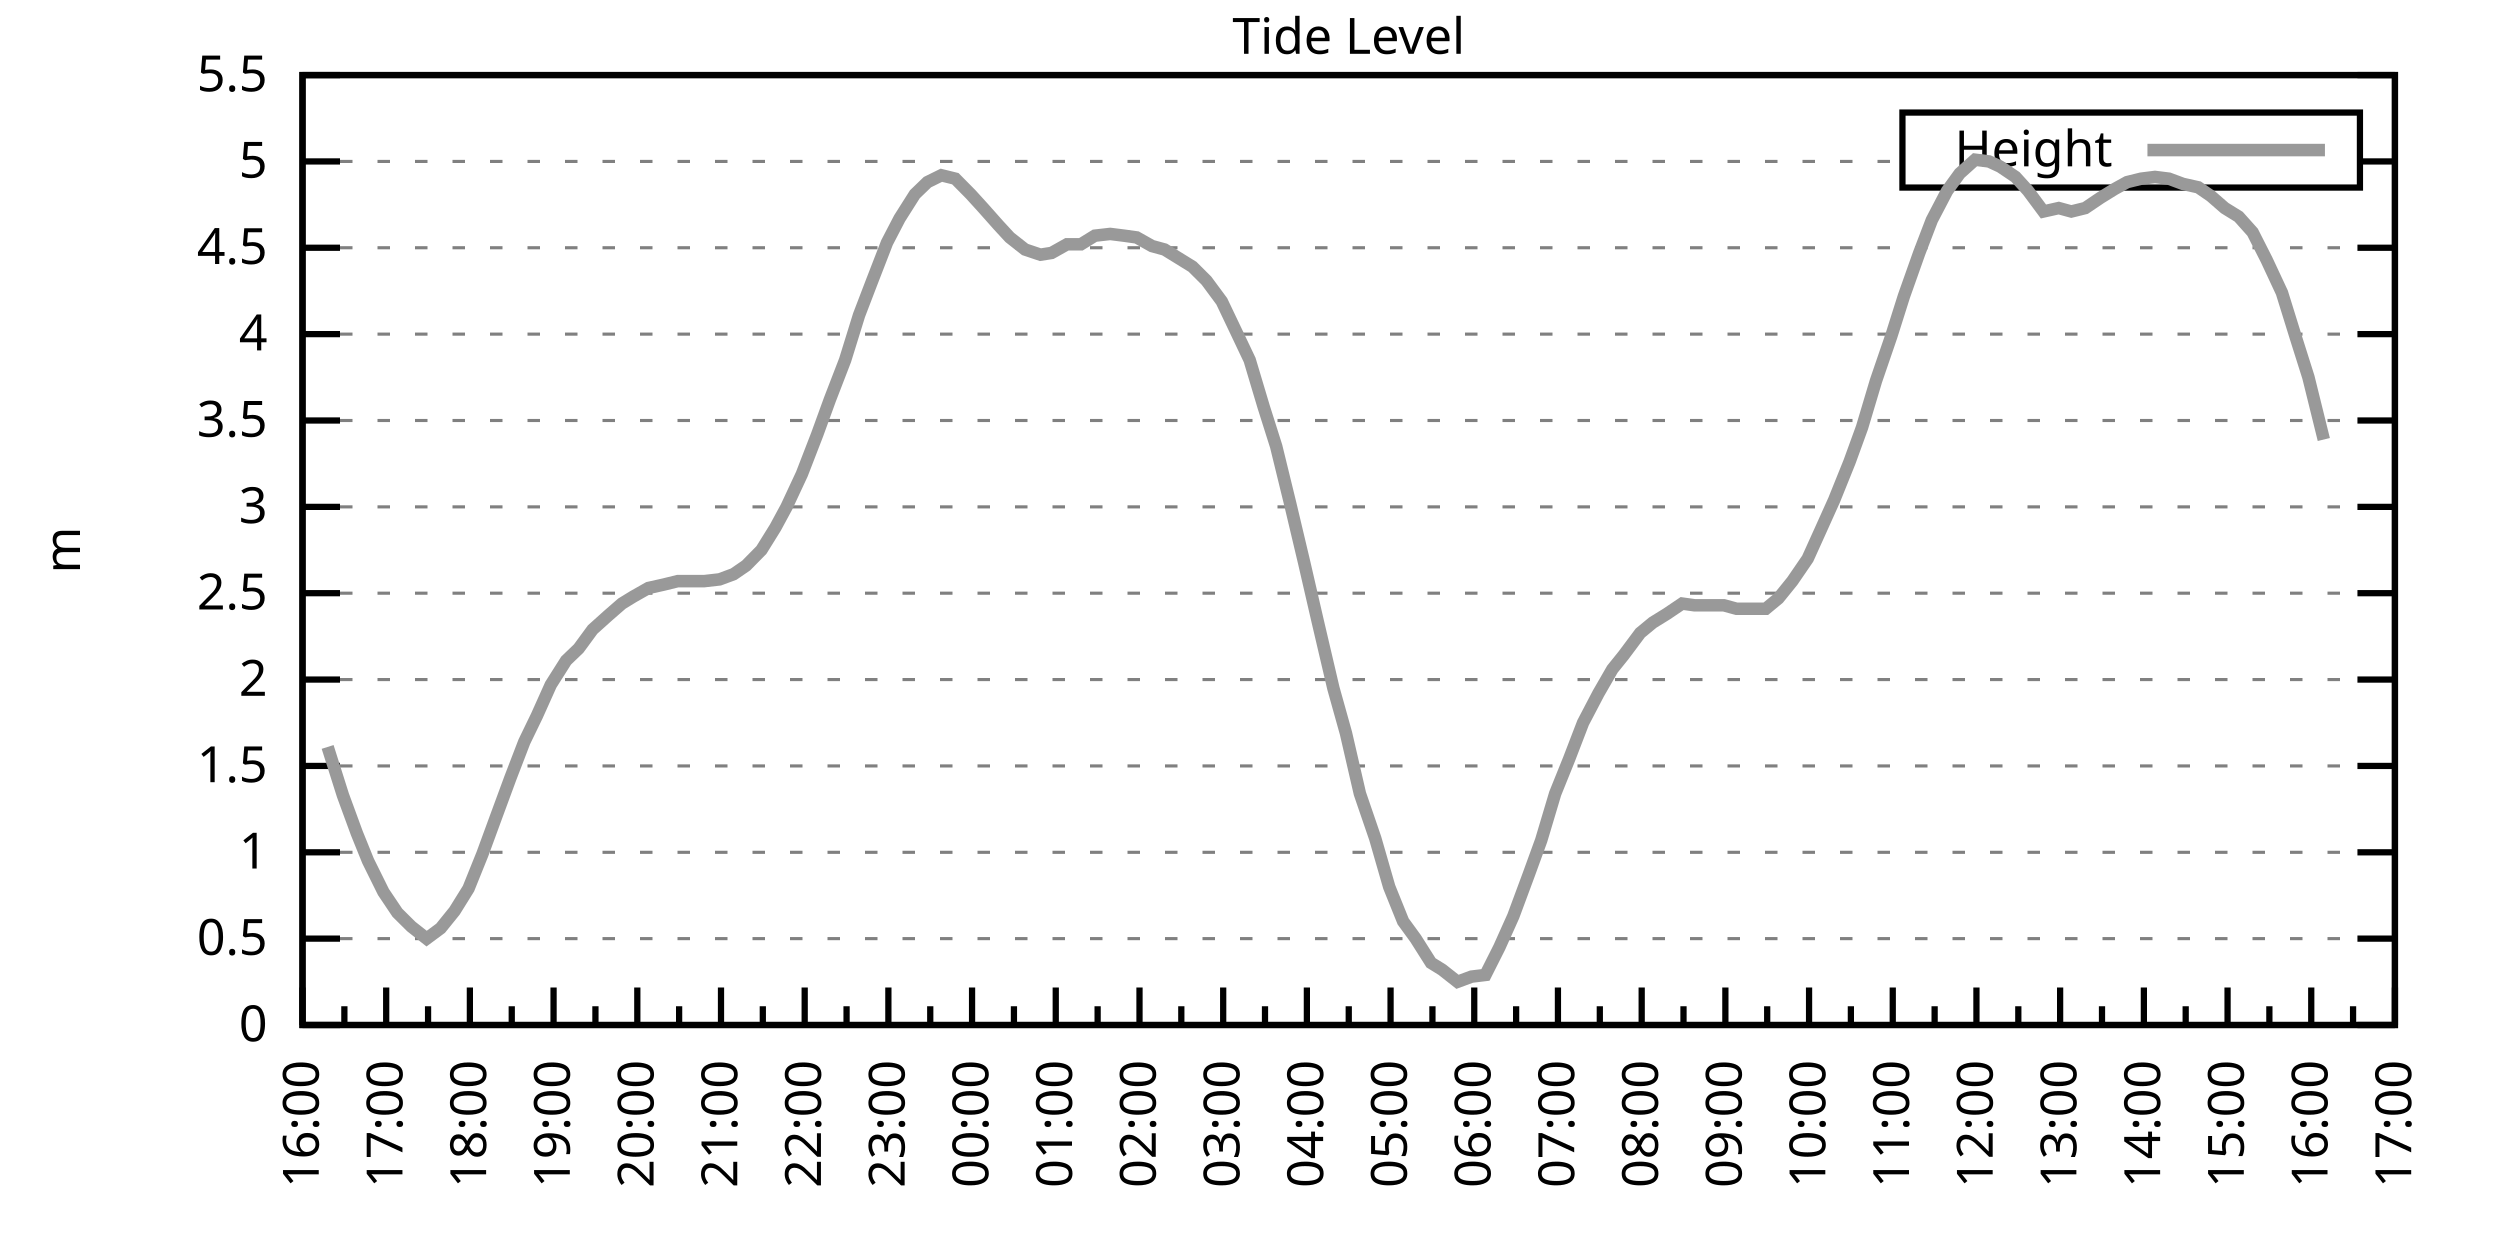
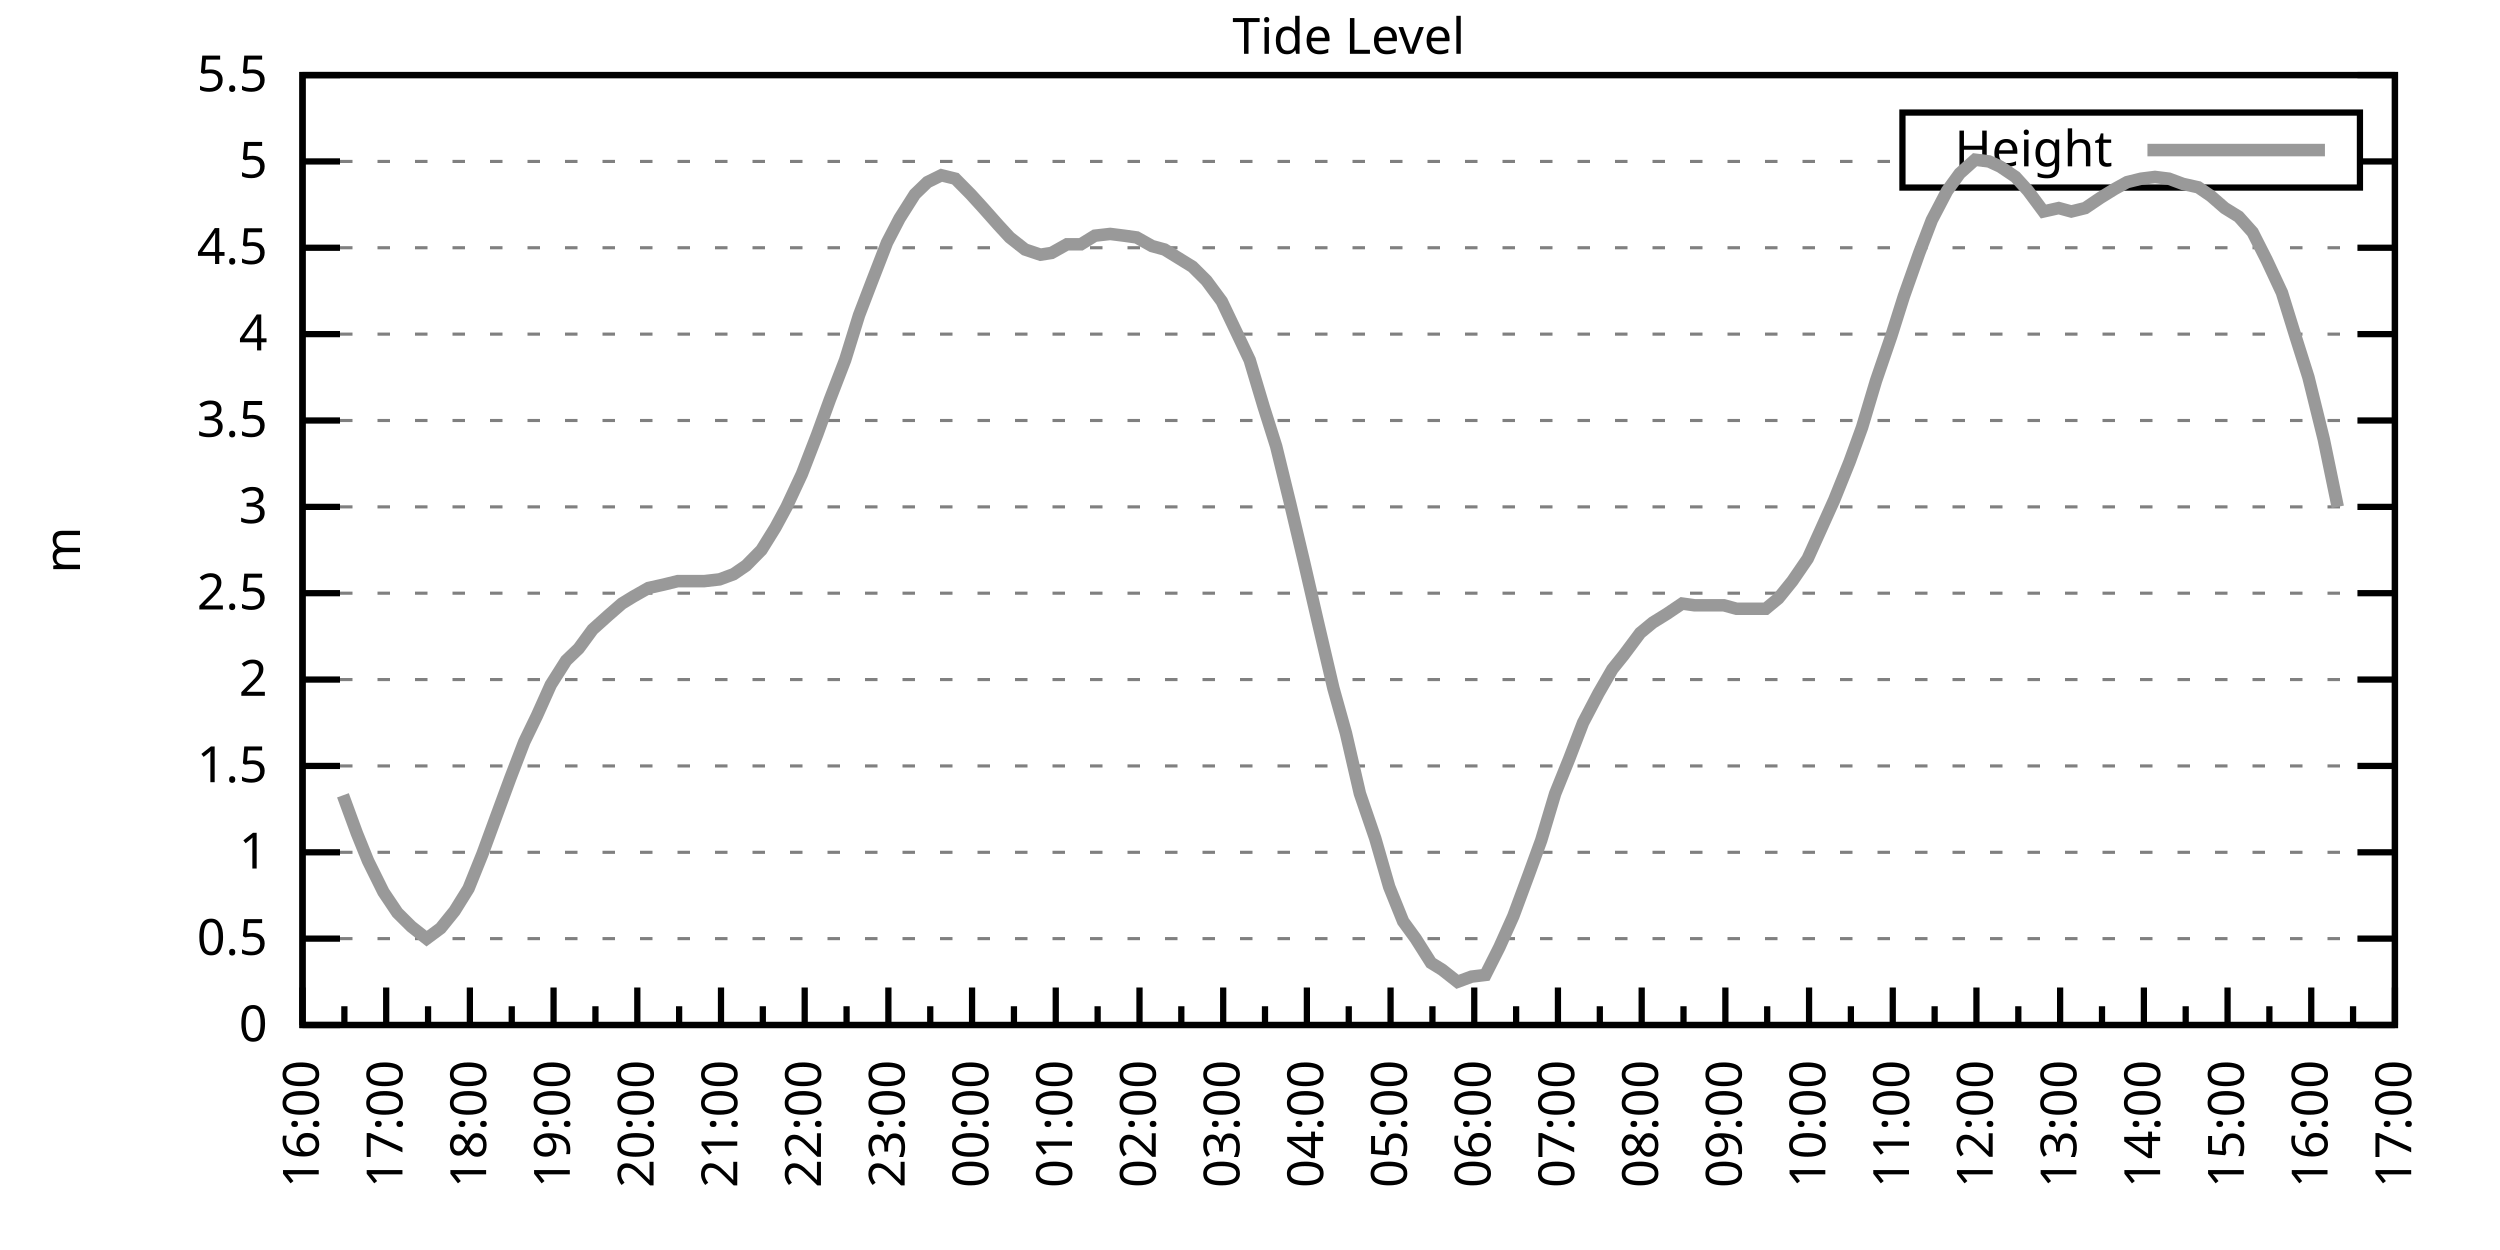
<svg xmlns="http://www.w3.org/2000/svg" xmlns:xlink="http://www.w3.org/1999/xlink" width="400" height="200" viewBox="0 0 400 200">
  <g id="gnuplot_canvas">
    <rect x="0" y="0" width="400" height="200" fill="none" />
    <defs>
      <circle id="gpDot" r="0.5" stroke-width="0.5" stroke="currentColor" />
      <path id="gpPt0" stroke-width="0.333" stroke="currentColor" d="M-1,0 h2 M0,-1 v2" />
      <path id="gpPt1" stroke-width="0.333" stroke="currentColor" d="M-1,-1 L1,1 M1,-1 L-1,1" />
      <path id="gpPt2" stroke-width="0.333" stroke="currentColor" d="M-1,0 L1,0 M0,-1 L0,1 M-1,-1 L1,1 M-1,1 L1,-1" />
      <rect id="gpPt3" stroke-width="0.333" stroke="currentColor" x="-1" y="-1" width="2" height="2" />
      <rect id="gpPt4" stroke-width="0.333" stroke="currentColor" fill="currentColor" x="-1" y="-1" width="2" height="2" />
      <circle id="gpPt5" stroke-width="0.333" stroke="currentColor" cx="0" cy="0" r="1" />
      <use xlink:href="#gpPt5" id="gpPt6" fill="currentColor" stroke="none" />
      <path id="gpPt7" stroke-width="0.333" stroke="currentColor" d="M0,-1.33 L-1.33,0.67 L1.33,0.67 z" />
      <use xlink:href="#gpPt7" id="gpPt8" fill="currentColor" stroke="none" />
      <use xlink:href="#gpPt7" id="gpPt9" stroke="currentColor" transform="rotate(180)" />
      <use xlink:href="#gpPt9" id="gpPt10" fill="currentColor" stroke="none" />
      <use xlink:href="#gpPt3" id="gpPt11" stroke="currentColor" transform="rotate(45)" />
      <use xlink:href="#gpPt11" id="gpPt12" fill="currentColor" stroke="none" />
      <path id="gpPt13" stroke-width="0.333" stroke="currentColor" d="M0,1.330 L1.265,0.411 L0.782,-1.067 L-0.782,-1.076 L-1.265,0.411 z" />
      <use xlink:href="#gpPt13" id="gpPt14" fill="currentColor" stroke="none" />
      <filter id="textbox" filterUnits="objectBoundingBox" x="0" y="0" height="1" width="1">
        <feFlood flood-color="white" flood-opacity="1" result="bgnd" />
        <feComposite in="SourceGraphic" in2="bgnd" operator="atop" />
      </filter>
      <filter id="greybox" filterUnits="objectBoundingBox" x="0" y="0" height="1" width="1">
        <feFlood flood-color="lightgrey" flood-opacity="1" result="grey" />
        <feComposite in="SourceGraphic" in2="grey" operator="atop" />
      </filter>
    </defs>
    <g fill="none" color="white" stroke="currentColor" stroke-width="1.00" stroke-linecap="butt" stroke-linejoin="miter">
</g>
    <g fill="none" color="black" stroke="currentColor" stroke-width="1.00" stroke-linecap="butt" stroke-linejoin="miter">
      <g stroke="none" shape-rendering="crispEdges">
        <polygon fill="rgb(255, 255, 255)" points="48.40,164.00 383.18,164.00 383.18,12.02 48.40,12.02 " />
      </g>
    </g>
    <g fill="none" color="black" stroke="currentColor" stroke-width="1.00" stroke-linecap="butt" stroke-linejoin="miter">
</g>
    <g fill="none" color="black" stroke="black" stroke-width="0.50" stroke-linecap="butt" stroke-linejoin="miter">
</g>
    <g fill="none" color="gray" stroke="currentColor" stroke-width="0.50" stroke-linecap="butt" stroke-linejoin="miter">
      <path stroke="gray" stroke-dasharray="2,4" class="gridline" d="M48.40,164.00 L383.19,164.00  " />
    </g>
    <g fill="none" color="gray" stroke="gray" stroke-width="1.00" stroke-linecap="butt" stroke-linejoin="miter">
</g>
    <g fill="none" color="black" stroke="currentColor" stroke-width="1.00" stroke-linecap="butt" stroke-linejoin="miter">
      <path stroke="black" d="M48.40,164.00 L54.40,164.00 M383.19,164.00 L377.19,164.00  " />
      <g transform="translate(42.80,166.60)" stroke="none" fill="black" font-family="Sans" font-size="8.00" text-anchor="end">
        <text>
          <tspan font-family="Sans"> 0</tspan>
        </text>
      </g>
    </g>
    <g fill="none" color="black" stroke="currentColor" stroke-width="1.00" stroke-linecap="butt" stroke-linejoin="miter">
</g>
    <g fill="none" color="black" stroke="black" stroke-width="0.50" stroke-linecap="butt" stroke-linejoin="miter">
</g>
    <g fill="none" color="gray" stroke="currentColor" stroke-width="0.50" stroke-linecap="butt" stroke-linejoin="miter">
      <path stroke="gray" stroke-dasharray="2,4" class="gridline" d="M48.40,150.18 L383.19,150.18  " />
    </g>
    <g fill="none" color="gray" stroke="gray" stroke-width="1.00" stroke-linecap="butt" stroke-linejoin="miter">
</g>
    <g fill="none" color="black" stroke="currentColor" stroke-width="1.00" stroke-linecap="butt" stroke-linejoin="miter">
      <path stroke="black" d="M48.40,150.18 L54.40,150.18 M383.19,150.18 L377.19,150.18  " />
      <g transform="translate(42.80,152.78)" stroke="none" fill="black" font-family="Sans" font-size="8.00" text-anchor="end">
        <text>
          <tspan font-family="Sans"> 0.5</tspan>
        </text>
      </g>
    </g>
    <g fill="none" color="black" stroke="currentColor" stroke-width="1.00" stroke-linecap="butt" stroke-linejoin="miter">
</g>
    <g fill="none" color="black" stroke="black" stroke-width="0.50" stroke-linecap="butt" stroke-linejoin="miter">
</g>
    <g fill="none" color="gray" stroke="currentColor" stroke-width="0.50" stroke-linecap="butt" stroke-linejoin="miter">
      <path stroke="gray" stroke-dasharray="2,4" class="gridline" d="M48.40,136.37 L383.19,136.37  " />
    </g>
    <g fill="none" color="gray" stroke="gray" stroke-width="1.00" stroke-linecap="butt" stroke-linejoin="miter">
</g>
    <g fill="none" color="black" stroke="currentColor" stroke-width="1.00" stroke-linecap="butt" stroke-linejoin="miter">
      <path stroke="black" d="M48.40,136.37 L54.40,136.37 M383.19,136.37 L377.19,136.37  " />
      <g transform="translate(42.80,138.97)" stroke="none" fill="black" font-family="Sans" font-size="8.00" text-anchor="end">
        <text>
          <tspan font-family="Sans"> 1</tspan>
        </text>
      </g>
    </g>
    <g fill="none" color="black" stroke="currentColor" stroke-width="1.00" stroke-linecap="butt" stroke-linejoin="miter">
</g>
    <g fill="none" color="black" stroke="black" stroke-width="0.50" stroke-linecap="butt" stroke-linejoin="miter">
</g>
    <g fill="none" color="gray" stroke="currentColor" stroke-width="0.50" stroke-linecap="butt" stroke-linejoin="miter">
      <path stroke="gray" stroke-dasharray="2,4" class="gridline" d="M48.40,122.55 L383.19,122.55  " />
    </g>
    <g fill="none" color="gray" stroke="gray" stroke-width="1.00" stroke-linecap="butt" stroke-linejoin="miter">
</g>
    <g fill="none" color="black" stroke="currentColor" stroke-width="1.00" stroke-linecap="butt" stroke-linejoin="miter">
      <path stroke="black" d="M48.40,122.55 L54.40,122.55 M383.19,122.55 L377.19,122.55  " />
      <g transform="translate(42.80,125.15)" stroke="none" fill="black" font-family="Sans" font-size="8.00" text-anchor="end">
        <text>
          <tspan font-family="Sans"> 1.5</tspan>
        </text>
      </g>
    </g>
    <g fill="none" color="black" stroke="currentColor" stroke-width="1.00" stroke-linecap="butt" stroke-linejoin="miter">
</g>
    <g fill="none" color="black" stroke="black" stroke-width="0.50" stroke-linecap="butt" stroke-linejoin="miter">
</g>
    <g fill="none" color="gray" stroke="currentColor" stroke-width="0.50" stroke-linecap="butt" stroke-linejoin="miter">
      <path stroke="gray" stroke-dasharray="2,4" class="gridline" d="M48.40,108.73 L383.19,108.73  " />
    </g>
    <g fill="none" color="gray" stroke="gray" stroke-width="1.00" stroke-linecap="butt" stroke-linejoin="miter">
</g>
    <g fill="none" color="black" stroke="currentColor" stroke-width="1.00" stroke-linecap="butt" stroke-linejoin="miter">
      <path stroke="black" d="M48.40,108.73 L54.40,108.73 M383.19,108.73 L377.19,108.73  " />
      <g transform="translate(42.80,111.33)" stroke="none" fill="black" font-family="Sans" font-size="8.00" text-anchor="end">
        <text>
          <tspan font-family="Sans"> 2</tspan>
        </text>
      </g>
    </g>
    <g fill="none" color="black" stroke="currentColor" stroke-width="1.00" stroke-linecap="butt" stroke-linejoin="miter">
</g>
    <g fill="none" color="black" stroke="black" stroke-width="0.50" stroke-linecap="butt" stroke-linejoin="miter">
</g>
    <g fill="none" color="gray" stroke="currentColor" stroke-width="0.50" stroke-linecap="butt" stroke-linejoin="miter">
      <path stroke="gray" stroke-dasharray="2,4" class="gridline" d="M48.40,94.91 L383.19,94.91  " />
    </g>
    <g fill="none" color="gray" stroke="gray" stroke-width="1.00" stroke-linecap="butt" stroke-linejoin="miter">
</g>
    <g fill="none" color="black" stroke="currentColor" stroke-width="1.00" stroke-linecap="butt" stroke-linejoin="miter">
      <path stroke="black" d="M48.40,94.91 L54.40,94.91 M383.19,94.91 L377.19,94.91  " />
      <g transform="translate(42.80,97.51)" stroke="none" fill="black" font-family="Sans" font-size="8.00" text-anchor="end">
        <text>
          <tspan font-family="Sans"> 2.5</tspan>
        </text>
      </g>
    </g>
    <g fill="none" color="black" stroke="currentColor" stroke-width="1.00" stroke-linecap="butt" stroke-linejoin="miter">
</g>
    <g fill="none" color="black" stroke="black" stroke-width="0.50" stroke-linecap="butt" stroke-linejoin="miter">
</g>
    <g fill="none" color="gray" stroke="currentColor" stroke-width="0.50" stroke-linecap="butt" stroke-linejoin="miter">
      <path stroke="gray" stroke-dasharray="2,4" class="gridline" d="M48.40,81.10 L383.19,81.10  " />
    </g>
    <g fill="none" color="gray" stroke="gray" stroke-width="1.00" stroke-linecap="butt" stroke-linejoin="miter">
</g>
    <g fill="none" color="black" stroke="currentColor" stroke-width="1.00" stroke-linecap="butt" stroke-linejoin="miter">
      <path stroke="black" d="M48.40,81.10 L54.40,81.10 M383.19,81.10 L377.19,81.10  " />
      <g transform="translate(42.80,83.70)" stroke="none" fill="black" font-family="Sans" font-size="8.00" text-anchor="end">
        <text>
          <tspan font-family="Sans"> 3</tspan>
        </text>
      </g>
    </g>
    <g fill="none" color="black" stroke="currentColor" stroke-width="1.00" stroke-linecap="butt" stroke-linejoin="miter">
</g>
    <g fill="none" color="black" stroke="black" stroke-width="0.50" stroke-linecap="butt" stroke-linejoin="miter">
</g>
    <g fill="none" color="gray" stroke="currentColor" stroke-width="0.50" stroke-linecap="butt" stroke-linejoin="miter">
      <path stroke="gray" stroke-dasharray="2,4" class="gridline" d="M48.40,67.28 L383.19,67.28  " />
    </g>
    <g fill="none" color="gray" stroke="gray" stroke-width="1.00" stroke-linecap="butt" stroke-linejoin="miter">
</g>
    <g fill="none" color="black" stroke="currentColor" stroke-width="1.00" stroke-linecap="butt" stroke-linejoin="miter">
      <path stroke="black" d="M48.40,67.28 L54.40,67.28 M383.19,67.28 L377.19,67.28  " />
      <g transform="translate(42.80,69.88)" stroke="none" fill="black" font-family="Sans" font-size="8.00" text-anchor="end">
        <text>
          <tspan font-family="Sans"> 3.5</tspan>
        </text>
      </g>
    </g>
    <g fill="none" color="black" stroke="currentColor" stroke-width="1.00" stroke-linecap="butt" stroke-linejoin="miter">
</g>
    <g fill="none" color="black" stroke="black" stroke-width="0.50" stroke-linecap="butt" stroke-linejoin="miter">
</g>
    <g fill="none" color="gray" stroke="currentColor" stroke-width="0.50" stroke-linecap="butt" stroke-linejoin="miter">
      <path stroke="gray" stroke-dasharray="2,4" class="gridline" d="M48.40,53.46 L383.19,53.46  " />
    </g>
    <g fill="none" color="gray" stroke="gray" stroke-width="1.00" stroke-linecap="butt" stroke-linejoin="miter">
</g>
    <g fill="none" color="black" stroke="currentColor" stroke-width="1.00" stroke-linecap="butt" stroke-linejoin="miter">
      <path stroke="black" d="M48.40,53.46 L54.40,53.46 M383.19,53.46 L377.19,53.46  " />
      <g transform="translate(42.80,56.06)" stroke="none" fill="black" font-family="Sans" font-size="8.00" text-anchor="end">
        <text>
          <tspan font-family="Sans"> 4</tspan>
        </text>
      </g>
    </g>
    <g fill="none" color="black" stroke="currentColor" stroke-width="1.00" stroke-linecap="butt" stroke-linejoin="miter">
</g>
    <g fill="none" color="black" stroke="black" stroke-width="0.50" stroke-linecap="butt" stroke-linejoin="miter">
</g>
    <g fill="none" color="gray" stroke="currentColor" stroke-width="0.50" stroke-linecap="butt" stroke-linejoin="miter">
      <path stroke="gray" stroke-dasharray="2,4" class="gridline" d="M48.40,39.64 L383.19,39.64  " />
    </g>
    <g fill="none" color="gray" stroke="gray" stroke-width="1.00" stroke-linecap="butt" stroke-linejoin="miter">
</g>
    <g fill="none" color="black" stroke="currentColor" stroke-width="1.00" stroke-linecap="butt" stroke-linejoin="miter">
      <path stroke="black" d="M48.40,39.64 L54.40,39.64 M383.19,39.64 L377.19,39.64  " />
      <g transform="translate(42.80,42.24)" stroke="none" fill="black" font-family="Sans" font-size="8.00" text-anchor="end">
        <text>
          <tspan font-family="Sans"> 4.5</tspan>
        </text>
      </g>
    </g>
    <g fill="none" color="black" stroke="currentColor" stroke-width="1.00" stroke-linecap="butt" stroke-linejoin="miter">
</g>
    <g fill="none" color="black" stroke="black" stroke-width="0.50" stroke-linecap="butt" stroke-linejoin="miter">
</g>
    <g fill="none" color="gray" stroke="currentColor" stroke-width="0.50" stroke-linecap="butt" stroke-linejoin="miter">
      <path stroke="gray" stroke-dasharray="2,4" class="gridline" d="M48.40,25.83 L304.39,25.83 M377.59,25.83 L383.19,25.83  " />
    </g>
    <g fill="none" color="gray" stroke="gray" stroke-width="1.00" stroke-linecap="butt" stroke-linejoin="miter">
</g>
    <g fill="none" color="black" stroke="currentColor" stroke-width="1.00" stroke-linecap="butt" stroke-linejoin="miter">
      <path stroke="black" d="M48.40,25.83 L54.40,25.83 M383.19,25.83 L377.19,25.83  " />
      <g transform="translate(42.80,28.43)" stroke="none" fill="black" font-family="Sans" font-size="8.00" text-anchor="end">
        <text>
          <tspan font-family="Sans"> 5</tspan>
        </text>
      </g>
    </g>
    <g fill="none" color="black" stroke="currentColor" stroke-width="1.00" stroke-linecap="butt" stroke-linejoin="miter">
</g>
    <g fill="none" color="black" stroke="black" stroke-width="0.50" stroke-linecap="butt" stroke-linejoin="miter">
</g>
    <g fill="none" color="gray" stroke="currentColor" stroke-width="0.50" stroke-linecap="butt" stroke-linejoin="miter">
      <path stroke="gray" stroke-dasharray="2,4" class="gridline" d="M48.40,12.01 L383.19,12.01  " />
    </g>
    <g fill="none" color="gray" stroke="gray" stroke-width="1.00" stroke-linecap="butt" stroke-linejoin="miter">
</g>
    <g fill="none" color="black" stroke="currentColor" stroke-width="1.00" stroke-linecap="butt" stroke-linejoin="miter">
      <path stroke="black" d="M48.40,12.01 L54.40,12.01 M383.19,12.01 L377.19,12.01  " />
      <g transform="translate(42.80,14.61)" stroke="none" fill="black" font-family="Sans" font-size="8.00" text-anchor="end">
        <text>
          <tspan font-family="Sans"> 5.5</tspan>
        </text>
      </g>
    </g>
    <g fill="none" color="black" stroke="currentColor" stroke-width="1.00" stroke-linecap="butt" stroke-linejoin="miter">
      <path stroke="black" d="M48.40,164.00 L48.40,158.00  " />
      <g transform="translate(51.00,169.60) rotate(270)" stroke="none" fill="black" font-family="Sans" font-size="8.00" text-anchor="end">
        <text>
          <tspan font-family="Sans">16:00</tspan>
        </text>
      </g>
    </g>
    <g fill="none" color="black" stroke="currentColor" stroke-width="1.00" stroke-linecap="butt" stroke-linejoin="miter">
      <path stroke="black" d="M55.10,164.00 L55.10,161.00 M61.79,164.00 L61.79,158.00  " />
      <g transform="translate(64.39,169.60) rotate(270)" stroke="none" fill="black" font-family="Sans" font-size="8.00" text-anchor="end">
        <text>
          <tspan font-family="Sans">17:00</tspan>
        </text>
      </g>
    </g>
    <g fill="none" color="black" stroke="currentColor" stroke-width="1.00" stroke-linecap="butt" stroke-linejoin="miter">
      <path stroke="black" d="M68.49,164.00 L68.49,161.00 M75.18,164.00 L75.18,158.00  " />
      <g transform="translate(77.78,169.60) rotate(270)" stroke="none" fill="black" font-family="Sans" font-size="8.00" text-anchor="end">
        <text>
          <tspan font-family="Sans">18:00</tspan>
        </text>
      </g>
    </g>
    <g fill="none" color="black" stroke="currentColor" stroke-width="1.00" stroke-linecap="butt" stroke-linejoin="miter">
      <path stroke="black" d="M81.88,164.00 L81.88,161.00 M88.57,164.00 L88.57,158.00  " />
      <g transform="translate(91.17,169.60) rotate(270)" stroke="none" fill="black" font-family="Sans" font-size="8.00" text-anchor="end">
        <text>
          <tspan font-family="Sans">19:00</tspan>
        </text>
      </g>
    </g>
    <g fill="none" color="black" stroke="currentColor" stroke-width="1.00" stroke-linecap="butt" stroke-linejoin="miter">
      <path stroke="black" d="M95.27,164.00 L95.27,161.00 M101.97,164.00 L101.97,158.00  " />
      <g transform="translate(104.57,169.60) rotate(270)" stroke="none" fill="black" font-family="Sans" font-size="8.00" text-anchor="end">
        <text>
          <tspan font-family="Sans">20:00</tspan>
        </text>
      </g>
    </g>
    <g fill="none" color="black" stroke="currentColor" stroke-width="1.00" stroke-linecap="butt" stroke-linejoin="miter">
      <path stroke="black" d="M108.66,164.00 L108.66,161.00 M115.36,164.00 L115.36,158.00  " />
      <g transform="translate(117.96,169.60) rotate(270)" stroke="none" fill="black" font-family="Sans" font-size="8.00" text-anchor="end">
        <text>
          <tspan font-family="Sans">21:00</tspan>
        </text>
      </g>
    </g>
    <g fill="none" color="black" stroke="currentColor" stroke-width="1.00" stroke-linecap="butt" stroke-linejoin="miter">
      <path stroke="black" d="M122.05,164.00 L122.05,161.00 M128.75,164.00 L128.75,158.00  " />
      <g transform="translate(131.35,169.60) rotate(270)" stroke="none" fill="black" font-family="Sans" font-size="8.00" text-anchor="end">
        <text>
          <tspan font-family="Sans">22:00</tspan>
        </text>
      </g>
    </g>
    <g fill="none" color="black" stroke="currentColor" stroke-width="1.00" stroke-linecap="butt" stroke-linejoin="miter">
      <path stroke="black" d="M135.45,164.00 L135.45,161.00 M142.14,164.00 L142.14,158.00  " />
      <g transform="translate(144.74,169.60) rotate(270)" stroke="none" fill="black" font-family="Sans" font-size="8.00" text-anchor="end">
        <text>
          <tspan font-family="Sans">23:00</tspan>
        </text>
      </g>
    </g>
    <g fill="none" color="black" stroke="currentColor" stroke-width="1.00" stroke-linecap="butt" stroke-linejoin="miter">
      <path stroke="black" d="M148.84,164.00 L148.84,161.00 M155.53,164.00 L155.53,158.00  " />
      <g transform="translate(158.13,169.60) rotate(270)" stroke="none" fill="black" font-family="Sans" font-size="8.00" text-anchor="end">
        <text>
          <tspan font-family="Sans">00:00</tspan>
        </text>
      </g>
    </g>
    <g fill="none" color="black" stroke="currentColor" stroke-width="1.00" stroke-linecap="butt" stroke-linejoin="miter">
      <path stroke="black" d="M162.23,164.00 L162.23,161.00 M168.92,164.00 L168.92,158.00  " />
      <g transform="translate(171.52,169.60) rotate(270)" stroke="none" fill="black" font-family="Sans" font-size="8.00" text-anchor="end">
        <text>
          <tspan font-family="Sans">01:00</tspan>
        </text>
      </g>
    </g>
    <g fill="none" color="black" stroke="currentColor" stroke-width="1.00" stroke-linecap="butt" stroke-linejoin="miter">
      <path stroke="black" d="M175.62,164.00 L175.62,161.00 M182.32,164.00 L182.32,158.00  " />
      <g transform="translate(184.92,169.60) rotate(270)" stroke="none" fill="black" font-family="Sans" font-size="8.00" text-anchor="end">
        <text>
          <tspan font-family="Sans">02:00</tspan>
        </text>
      </g>
    </g>
    <g fill="none" color="black" stroke="currentColor" stroke-width="1.00" stroke-linecap="butt" stroke-linejoin="miter">
      <path stroke="black" d="M189.01,164.00 L189.01,161.00 M195.71,164.00 L195.71,158.00  " />
      <g transform="translate(198.31,169.60) rotate(270)" stroke="none" fill="black" font-family="Sans" font-size="8.00" text-anchor="end">
        <text>
          <tspan font-family="Sans">03:00</tspan>
        </text>
      </g>
    </g>
    <g fill="none" color="black" stroke="currentColor" stroke-width="1.00" stroke-linecap="butt" stroke-linejoin="miter">
      <path stroke="black" d="M202.40,164.00 L202.40,161.00 M209.10,164.00 L209.10,158.00  " />
      <g transform="translate(211.70,169.60) rotate(270)" stroke="none" fill="black" font-family="Sans" font-size="8.00" text-anchor="end">
        <text>
          <tspan font-family="Sans">04:00</tspan>
        </text>
      </g>
    </g>
    <g fill="none" color="black" stroke="currentColor" stroke-width="1.00" stroke-linecap="butt" stroke-linejoin="miter">
      <path stroke="black" d="M215.80,164.00 L215.80,161.00 M222.49,164.00 L222.49,158.00  " />
      <g transform="translate(225.09,169.60) rotate(270)" stroke="none" fill="black" font-family="Sans" font-size="8.00" text-anchor="end">
        <text>
          <tspan font-family="Sans">05:00</tspan>
        </text>
      </g>
    </g>
    <g fill="none" color="black" stroke="currentColor" stroke-width="1.00" stroke-linecap="butt" stroke-linejoin="miter">
      <path stroke="black" d="M229.19,164.00 L229.19,161.00 M235.88,164.00 L235.88,158.00  " />
      <g transform="translate(238.48,169.60) rotate(270)" stroke="none" fill="black" font-family="Sans" font-size="8.00" text-anchor="end">
        <text>
          <tspan font-family="Sans">06:00</tspan>
        </text>
      </g>
    </g>
    <g fill="none" color="black" stroke="currentColor" stroke-width="1.00" stroke-linecap="butt" stroke-linejoin="miter">
      <path stroke="black" d="M242.58,164.00 L242.58,161.00 M249.27,164.00 L249.27,158.00  " />
      <g transform="translate(251.87,169.60) rotate(270)" stroke="none" fill="black" font-family="Sans" font-size="8.00" text-anchor="end">
        <text>
          <tspan font-family="Sans">07:00</tspan>
        </text>
      </g>
    </g>
    <g fill="none" color="black" stroke="currentColor" stroke-width="1.00" stroke-linecap="butt" stroke-linejoin="miter">
      <path stroke="black" d="M255.97,164.00 L255.97,161.00 M262.67,164.00 L262.67,158.00  " />
      <g transform="translate(265.27,169.60) rotate(270)" stroke="none" fill="black" font-family="Sans" font-size="8.00" text-anchor="end">
        <text>
          <tspan font-family="Sans">08:00</tspan>
        </text>
      </g>
    </g>
    <g fill="none" color="black" stroke="currentColor" stroke-width="1.00" stroke-linecap="butt" stroke-linejoin="miter">
      <path stroke="black" d="M269.36,164.00 L269.36,161.00 M276.06,164.00 L276.06,158.00  " />
      <g transform="translate(278.66,169.60) rotate(270)" stroke="none" fill="black" font-family="Sans" font-size="8.00" text-anchor="end">
        <text>
          <tspan font-family="Sans">09:00</tspan>
        </text>
      </g>
    </g>
    <g fill="none" color="black" stroke="currentColor" stroke-width="1.00" stroke-linecap="butt" stroke-linejoin="miter">
      <path stroke="black" d="M282.75,164.00 L282.75,161.00 M289.45,164.00 L289.45,158.00  " />
      <g transform="translate(292.05,169.60) rotate(270)" stroke="none" fill="black" font-family="Sans" font-size="8.00" text-anchor="end">
        <text>
          <tspan font-family="Sans">10:00</tspan>
        </text>
      </g>
    </g>
    <g fill="none" color="black" stroke="currentColor" stroke-width="1.00" stroke-linecap="butt" stroke-linejoin="miter">
      <path stroke="black" d="M296.14,164.00 L296.14,161.00 M302.84,164.00 L302.84,158.00  " />
      <g transform="translate(305.44,169.60) rotate(270)" stroke="none" fill="black" font-family="Sans" font-size="8.00" text-anchor="end">
        <text>
          <tspan font-family="Sans">11:00</tspan>
        </text>
      </g>
    </g>
    <g fill="none" color="black" stroke="currentColor" stroke-width="1.00" stroke-linecap="butt" stroke-linejoin="miter">
      <path stroke="black" d="M309.54,164.00 L309.54,161.00 M316.23,164.00 L316.23,158.00  " />
      <g transform="translate(318.83,169.60) rotate(270)" stroke="none" fill="black" font-family="Sans" font-size="8.00" text-anchor="end">
        <text>
          <tspan font-family="Sans">12:00</tspan>
        </text>
      </g>
    </g>
    <g fill="none" color="black" stroke="currentColor" stroke-width="1.00" stroke-linecap="butt" stroke-linejoin="miter">
      <path stroke="black" d="M322.93,164.00 L322.93,161.00 M329.62,164.00 L329.62,158.00  " />
      <g transform="translate(332.22,169.60) rotate(270)" stroke="none" fill="black" font-family="Sans" font-size="8.00" text-anchor="end">
        <text>
          <tspan font-family="Sans">13:00</tspan>
        </text>
      </g>
    </g>
    <g fill="none" color="black" stroke="currentColor" stroke-width="1.00" stroke-linecap="butt" stroke-linejoin="miter">
      <path stroke="black" d="M336.32,164.00 L336.32,161.00 M343.02,164.00 L343.02,158.00  " />
      <g transform="translate(345.62,169.60) rotate(270)" stroke="none" fill="black" font-family="Sans" font-size="8.00" text-anchor="end">
        <text>
          <tspan font-family="Sans">14:00</tspan>
        </text>
      </g>
    </g>
    <g fill="none" color="black" stroke="currentColor" stroke-width="1.00" stroke-linecap="butt" stroke-linejoin="miter">
      <path stroke="black" d="M349.71,164.00 L349.71,161.00 M356.41,164.00 L356.41,158.00  " />
      <g transform="translate(359.01,169.60) rotate(270)" stroke="none" fill="black" font-family="Sans" font-size="8.00" text-anchor="end">
        <text>
          <tspan font-family="Sans">15:00</tspan>
        </text>
      </g>
    </g>
    <g fill="none" color="black" stroke="currentColor" stroke-width="1.00" stroke-linecap="butt" stroke-linejoin="miter">
      <path stroke="black" d="M363.10,164.00 L363.10,161.00 M369.80,164.00 L369.80,158.00  " />
      <g transform="translate(372.40,169.60) rotate(270)" stroke="none" fill="black" font-family="Sans" font-size="8.00" text-anchor="end">
        <text>
          <tspan font-family="Sans">16:00</tspan>
        </text>
      </g>
    </g>
    <g fill="none" color="black" stroke="currentColor" stroke-width="1.00" stroke-linecap="butt" stroke-linejoin="miter">
      <path stroke="black" d="M376.49,164.00 L376.49,161.00 M383.19,164.00 L383.19,158.00  " />
      <g transform="translate(385.79,169.60) rotate(270)" stroke="none" fill="black" font-family="Sans" font-size="8.00" text-anchor="end">
        <text>
          <tspan font-family="Sans">17:00</tspan>
        </text>
      </g>
    </g>
    <g fill="none" color="black" stroke="currentColor" stroke-width="1.00" stroke-linecap="butt" stroke-linejoin="miter">
</g>
    <g fill="none" color="black" stroke="currentColor" stroke-width="1.00" stroke-linecap="butt" stroke-linejoin="miter">
      <path stroke="black" d="M48.40,12.01 L48.40,164.00 L383.19,164.00 L383.19,12.01 L48.40,12.01 Z  " />
    </g>
    <g fill="none" color="black" stroke="currentColor" stroke-width="1.00" stroke-linecap="butt" stroke-linejoin="miter">
      <g transform="translate(12.80,88.01) rotate(270)" stroke="none" fill="black" font-family="Sans" font-size="8.00" text-anchor="middle">
        <text>
          <tspan font-family="Sans">m</tspan>
        </text>
      </g>
    </g>
    <g fill="none" color="black" stroke="currentColor" stroke-width="1.00" stroke-linecap="butt" stroke-linejoin="miter">
</g>
    <g fill="none" color="black" stroke="currentColor" stroke-width="1.00" stroke-linecap="butt" stroke-linejoin="miter">
      <path stroke="black" d="M304.39,30.01 L304.39,18.01 L377.59,18.01 L377.59,30.01 L304.39,30.01 Z  " />
    </g>
    <g id="Tide_level_plot_1">
      <g fill="none" color="white" stroke="black" stroke-width="2.00" stroke-linecap="butt" stroke-linejoin="miter">
</g>
      <g fill="none" color="black" stroke="currentColor" stroke-width="2.00" stroke-linecap="butt" stroke-linejoin="miter">
        <g transform="translate(337.99,26.61)" stroke="none" fill="black" font-family="Sans" font-size="8.00" text-anchor="end">
          <text>
            <tspan font-family="Sans">Height</tspan>
          </text>
        </g>
      </g>
      <g fill="none" color="black" stroke="currentColor" stroke-width="2.00" stroke-linecap="butt" stroke-linejoin="miter">
-         <path stroke="rgb(153, 153, 153)" d="M343.59,24.01 L371.99,24.01 M52.42,119.51 L54.87,127.25 L57.10,133.33 L58.89,137.75 L61.35,142.72 L63.58,146.04   L65.81,148.25 L68.26,150.18 L70.50,148.52 L72.73,145.76 L74.96,142.17 L77.19,136.64 L79.42,130.56 L81.66,124.48   L83.89,118.68 L85.90,114.53 L88.13,109.56 L90.58,105.69 L92.59,103.76 L94.82,100.72 L97.28,98.51 L99.51,96.57   L101.30,95.47 L103.75,94.08 L106.21,93.53 L108.44,92.98 L110.22,92.98 L112.68,92.98 L115.13,92.70 L117.37,91.87   L119.38,90.49 L121.83,88.00 L124.06,84.41 L125.85,81.10 L128.30,75.85 L130.76,69.49 L132.77,63.96 L135.22,57.61   L137.45,50.42 L139.46,45.17 L141.92,38.82 L143.93,34.95 L146.38,31.08 L148.39,29.14 L150.62,28.04 L152.85,28.59   L155.31,31.08 L157.32,33.29 L159.77,36.05 L161.56,37.99 L164.01,39.92 L166.47,40.75 L168.25,40.47 L170.71,39.09   L172.94,39.09 L175.17,37.71 L177.63,37.43 L179.86,37.71 L181.87,37.99 L184.32,39.37 L186.33,39.92 L188.57,41.30   L190.80,42.68 L193.03,44.90 L195.48,48.21 L197.72,52.91 L199.95,57.61 L202.18,65.07 L204.19,71.42 L206.42,80.54   L208.65,89.94 L210.88,99.61 L213.34,110.11 L215.35,117.30 L217.58,126.97 L220.04,134.15 L222.27,141.89 L224.50,147.42   L226.51,150.18 L228.96,154.05 L230.75,155.16 L233.20,157.09 L235.44,156.26 L237.67,155.99 L239.90,151.56 L242.13,146.59   L244.59,139.96 L246.60,134.43 L248.83,126.97 L251.06,121.44 L253.29,115.64 L255.75,110.94 L257.98,107.07 L259.76,104.86   L262.44,101.27 L264.45,99.61 L266.68,98.23 L269.14,96.57 L271.15,96.85 L273.60,96.85 L275.83,96.85 L277.84,97.40   L280.07,97.40 L282.53,97.40 L284.54,95.74 L286.77,92.98 L289.23,89.39 L291.23,84.97 L293.47,79.99 L295.92,73.91   L297.93,68.38 L300.16,60.92 L302.62,53.74 L304.63,47.38 L307.08,40.47 L309.09,35.22 L311.54,30.53 L313.55,27.76   L316.01,25.55 L318.24,25.83 L320.03,26.66 L322.48,28.31 L324.49,30.53 L326.95,33.84 L329.40,33.29 L331.41,33.84   L333.64,33.29 L336.10,31.63 L338.33,30.25 L340.34,29.14 L342.57,28.59 L344.80,28.31 L347.03,28.59 L349.26,29.42   L351.72,29.97 L353.73,31.35 L355.96,33.29 L358.19,34.67 L360.42,37.16 L362.66,41.58 L365.11,46.83 L367.34,54.01   L369.35,60.37 L371.81,70.32  " />
+         <path stroke="rgb(153, 153, 153)" d="M343.59,24.01 L371.99,24.01 M54.87,127.25 L57.10,133.33 L58.89,137.75 L61.35,142.72 L63.58,146.04 L65.81,148.25   L68.26,150.18 L70.50,148.52 L72.73,145.76 L74.96,142.17 L77.19,136.64 L79.42,130.56 L81.66,124.48 L83.89,118.68   L85.90,114.53 L88.13,109.56 L90.58,105.69 L92.59,103.76 L94.82,100.72 L97.28,98.51 L99.51,96.57 L101.30,95.47   L103.75,94.08 L106.21,93.53 L108.44,92.98 L110.22,92.98 L112.68,92.98 L115.13,92.70 L117.37,91.87 L119.38,90.49   L121.83,88.00 L124.06,84.41 L125.85,81.10 L128.30,75.85 L130.76,69.49 L132.77,63.96 L135.22,57.61 L137.45,50.42   L139.46,45.17 L141.92,38.82 L143.93,34.95 L146.38,31.08 L148.39,29.14 L150.62,28.04 L152.85,28.59 L155.31,31.08   L157.32,33.29 L159.77,36.05 L161.56,37.99 L164.01,39.92 L166.47,40.75 L168.25,40.47 L170.71,39.09 L172.94,39.09   L175.17,37.71 L177.63,37.43 L179.86,37.71 L181.87,37.99 L184.32,39.37 L186.33,39.92 L188.57,41.30 L190.80,42.68   L193.03,44.90 L195.48,48.21 L197.72,52.91 L199.95,57.61 L202.18,65.07 L204.19,71.42 L206.42,80.54 L208.65,89.94   L210.88,99.61 L213.34,110.11 L215.35,117.30 L217.58,126.97 L220.04,134.15 L222.27,141.89 L224.50,147.42 L226.51,150.18   L228.96,154.05 L230.75,155.16 L233.20,157.09 L235.44,156.26 L237.67,155.99 L239.90,151.56 L242.13,146.59 L244.59,139.96   L246.60,134.43 L248.83,126.97 L251.06,121.44 L253.29,115.64 L255.75,110.94 L257.98,107.07 L259.76,104.86 L262.44,101.27   L264.45,99.61 L266.68,98.23 L269.14,96.57 L271.15,96.85 L273.60,96.85 L275.83,96.85 L277.84,97.40 L280.07,97.40   L282.53,97.40 L284.54,95.74 L286.77,92.98 L289.23,89.39 L291.23,84.97 L293.47,79.99 L295.92,73.91 L297.93,68.38   L300.16,60.92 L302.62,53.74 L304.63,47.38 L307.08,40.47 L309.09,35.22 L311.54,30.53 L313.55,27.76 L316.01,25.55   L318.24,25.83 L320.03,26.66 L322.48,28.31 L324.49,30.53 L326.95,33.84 L329.40,33.29 L331.41,33.84 L333.64,33.29   L336.10,31.63 L338.33,30.25 L340.34,29.14 L342.57,28.59 L344.80,28.31 L347.03,28.59 L349.26,29.42 L351.72,29.97   L353.73,31.35 L355.96,33.29 L358.19,34.67 L360.42,37.16 L362.66,41.58 L365.11,46.83 L367.34,54.01 L369.35,60.37   L371.81,70.32 L374.04,81.10  " />
      </g>
    </g>
    <g fill="none" color="black" stroke="currentColor" stroke-width="2.00" stroke-linecap="butt" stroke-linejoin="miter">
</g>
    <g fill="none" color="black" stroke="black" stroke-width="1.00" stroke-linecap="butt" stroke-linejoin="miter">
</g>
    <g fill="none" color="black" stroke="currentColor" stroke-width="1.00" stroke-linecap="butt" stroke-linejoin="miter">
      <path stroke="black" d="M48.40,12.01 L48.40,164.00 L383.19,164.00 L383.19,12.01 L48.40,12.01 Z  " />
    </g>
    <g fill="none" color="black" stroke="currentColor" stroke-width="1.00" stroke-linecap="butt" stroke-linejoin="miter">
      <g transform="translate(215.79,8.61)" stroke="none" fill="black" font-family="Sans" font-size="8.00" text-anchor="middle">
        <text>
          <tspan font-family="Sans">Tide Level</tspan>
        </text>
      </g>
    </g>
    <g fill="none" color="black" stroke="currentColor" stroke-width="1.00" stroke-linecap="butt" stroke-linejoin="miter">
</g>
  </g>
</svg>
